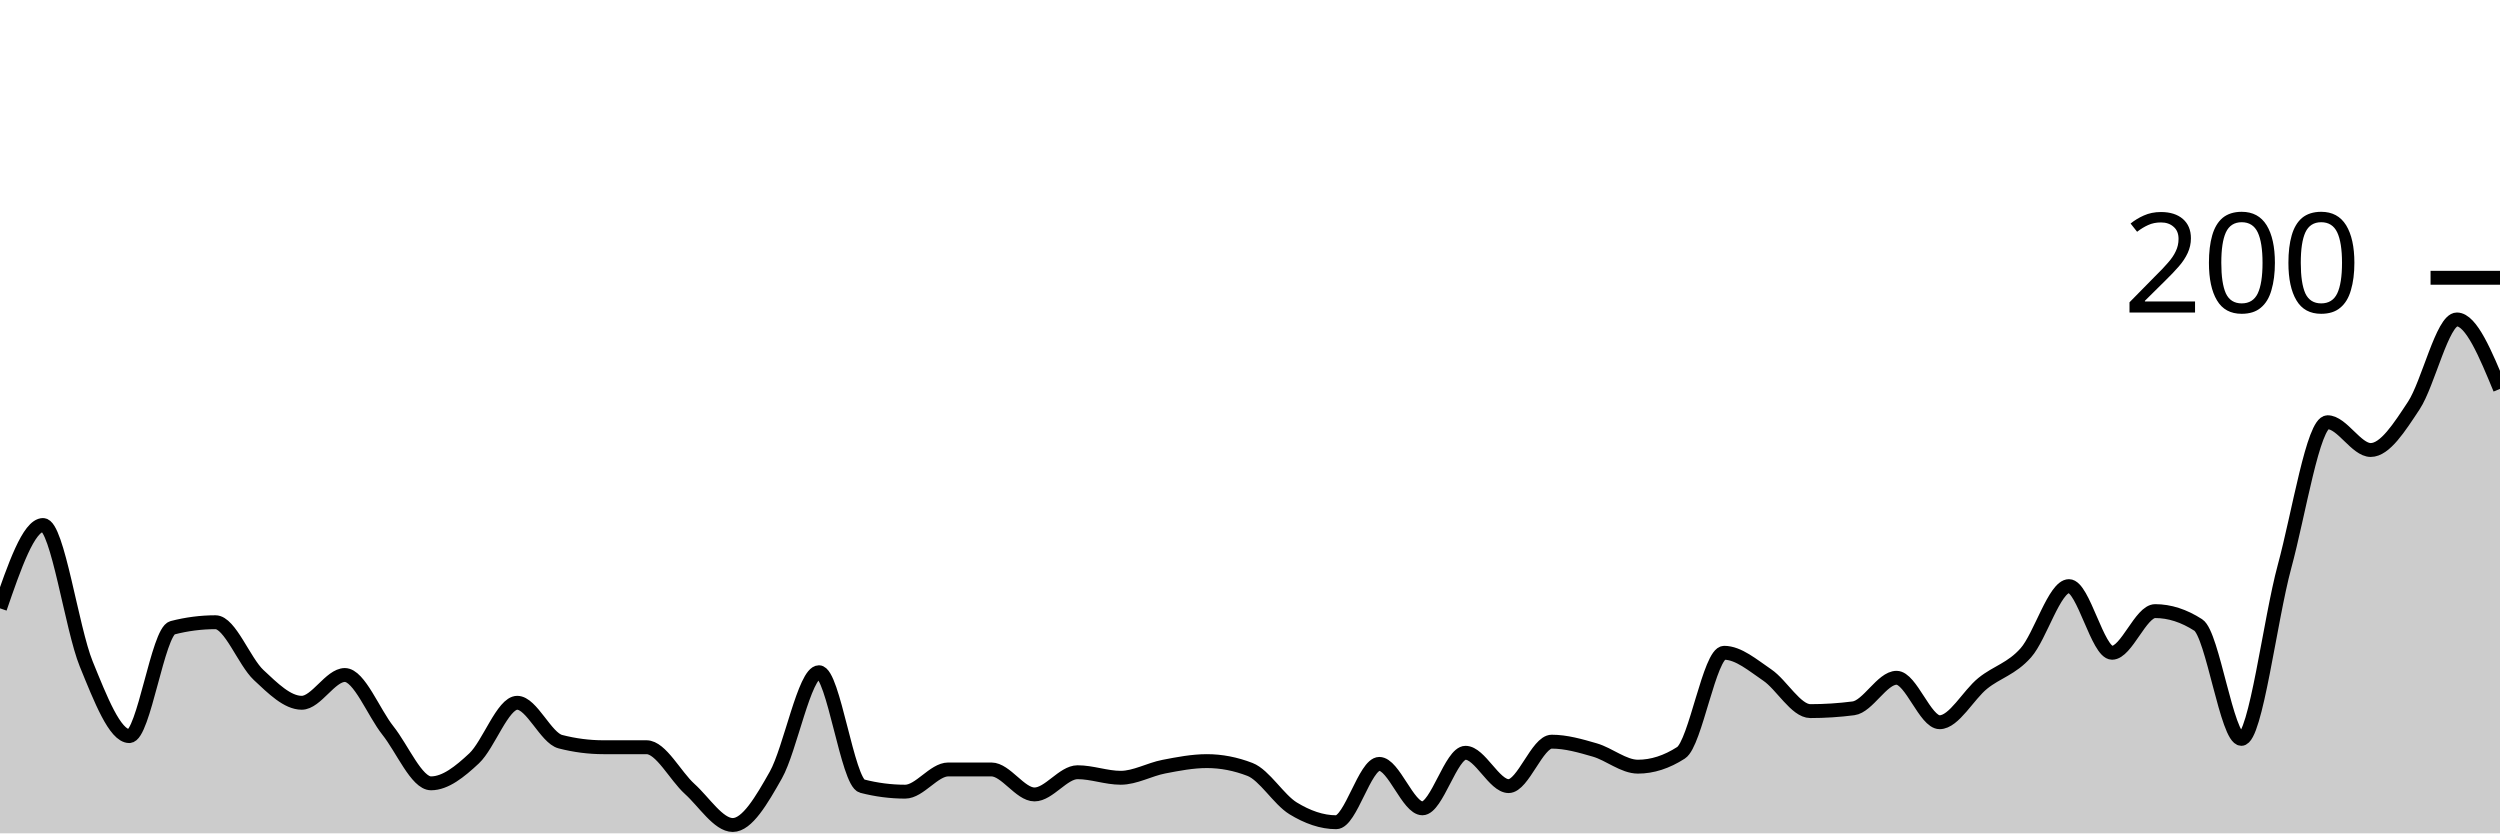
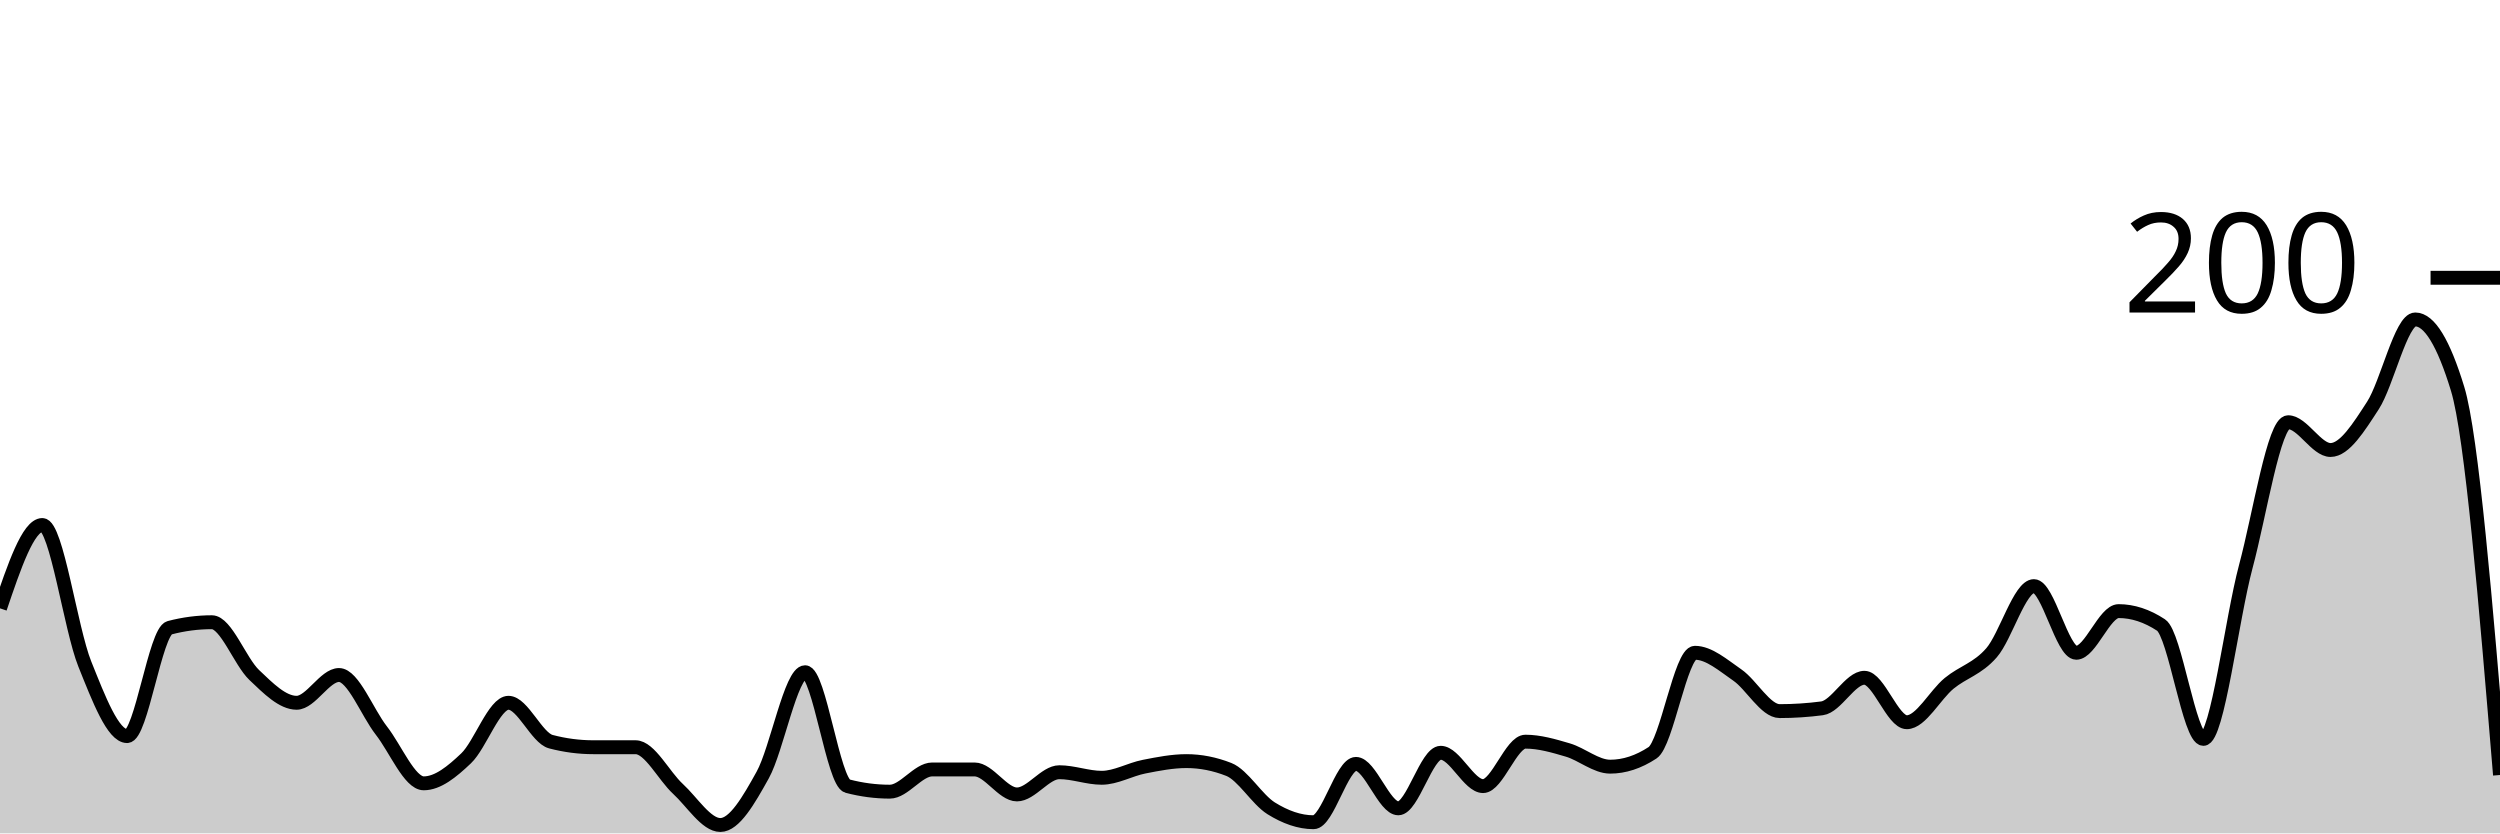
<svg xmlns="http://www.w3.org/2000/svg" viewBox="0 0 180 60">
  <g transform="translate(0,20)">
-     <path class="area" fill="rgba(0, 0, 0, 0.2)" d="M0,23.8C1.034,20.8,2.069,17.8,3.103,17.8C4.138,17.8,5.172,25.267,6.207,27.8C7.241,30.333,8.276,33,9.31,33C10.345,33,11.379,25.467,12.414,25.2C13.448,24.933,14.483,24.8,15.517,24.8C16.552,24.8,17.586,27.633,18.621,28.6C19.655,29.567,20.69,30.6,21.724,30.6C22.759,30.6,23.793,28.6,24.828,28.6C25.862,28.6,26.897,31.3,27.931,32.6C28.966,33.9,30,36.4,31.034,36.4C32.069,36.4,33.103,35.567,34.138,34.6C35.172,33.633,36.207,30.6,37.241,30.6C38.276,30.6,39.31,33.133,40.345,33.4C41.379,33.667,42.414,33.8,43.448,33.8C44.483,33.8,45.517,33.8,46.552,33.8C47.586,33.8,48.621,35.867,49.655,36.8C50.69,37.733,51.724,39.4,52.759,39.4C53.793,39.4,54.828,37.633,55.862,35.8C56.897,33.967,57.931,28.4,58.966,28.4C60,28.4,61.034,36.333,62.069,36.6C63.103,36.867,64.138,37,65.172,37C66.207,37,67.241,35.4,68.276,35.4C69.31,35.4,70.345,35.4,71.379,35.4C72.414,35.4,73.448,37.2,74.483,37.2C75.517,37.2,76.552,35.6,77.586,35.6C78.621,35.6,79.655,36,80.69,36C81.724,36,82.759,35.4,83.793,35.2C84.828,35,85.862,34.8,86.897,34.8C87.931,34.8,88.966,35,90,35.4C91.034,35.8,92.069,37.567,93.103,38.2C94.138,38.833,95.172,39.2,96.207,39.2C97.241,39.2,98.276,35,99.31,35C100.345,35,101.379,38.2,102.414,38.2C103.448,38.2,104.483,34.2,105.517,34.2C106.552,34.2,107.586,36.6,108.621,36.6C109.655,36.6,110.69,33.4,111.724,33.4C112.759,33.4,113.793,33.7,114.828,34C115.862,34.3,116.897,35.2,117.931,35.2C118.966,35.2,120,34.867,121.034,34.2C122.069,33.533,123.103,27,124.138,27C125.172,27,126.207,27.9,127.241,28.6C128.276,29.3,129.31,31.2,130.345,31.2C131.379,31.2,132.414,31.133,133.448,31C134.483,30.867,135.517,28.8,136.552,28.8C137.586,28.8,138.621,32,139.655,32C140.69,32,141.724,30.033,142.759,29.2C143.793,28.367,144.828,28.167,145.862,27C146.897,25.833,147.931,22.2,148.966,22.2C150,22.2,151.034,27,152.069,27C153.103,27,154.138,24,155.172,24C156.207,24,157.241,24.333,158.276,25C159.31,25.667,160.345,33.2,161.379,33.2C162.414,33.2,163.448,24.6,164.483,20.8C165.517,17,166.552,10.4,167.586,10.4C168.621,10.4,169.655,12.4,170.69,12.4C171.724,12.4,172.759,10.767,173.793,9.2C174.828,7.633,175.862,3,176.897,3C177.931,3,178.966,5.5,180,8L180,40C178.966,40,177.931,40,176.897,40C175.862,40,174.828,40,173.793,40C172.759,40,171.724,40,170.69,40C169.655,40,168.621,40,167.586,40C166.552,40,165.517,40,164.483,40C163.448,40,162.414,40,161.379,40C160.345,40,159.31,40,158.276,40C157.241,40,156.207,40,155.172,40C154.138,40,153.103,40,152.069,40C151.034,40,150,40,148.966,40C147.931,40,146.897,40,145.862,40C144.828,40,143.793,40,142.759,40C141.724,40,140.69,40,139.655,40C138.621,40,137.586,40,136.552,40C135.517,40,134.483,40,133.448,40C132.414,40,131.379,40,130.345,40C129.31,40,128.276,40,127.241,40C126.207,40,125.172,40,124.138,40C123.103,40,122.069,40,121.034,40C120,40,118.966,40,117.931,40C116.897,40,115.862,40,114.828,40C113.793,40,112.759,40,111.724,40C110.69,40,109.655,40,108.621,40C107.586,40,106.552,40,105.517,40C104.483,40,103.448,40,102.414,40C101.379,40,100.345,40,99.31,40C98.276,40,97.241,40,96.207,40C95.172,40,94.138,40,93.103,40C92.069,40,91.034,40,90,40C88.966,40,87.931,40,86.897,40C85.862,40,84.828,40,83.793,40C82.759,40,81.724,40,80.69,40C79.655,40,78.621,40,77.586,40C76.552,40,75.517,40,74.483,40C73.448,40,72.414,40,71.379,40C70.345,40,69.31,40,68.276,40C67.241,40,66.207,40,65.172,40C64.138,40,63.103,40,62.069,40C61.034,40,60,40,58.966,40C57.931,40,56.897,40,55.862,40C54.828,40,53.793,40,52.759,40C51.724,40,50.69,40,49.655,40C48.621,40,47.586,40,46.552,40C45.517,40,44.483,40,43.448,40C42.414,40,41.379,40,40.345,40C39.31,40,38.276,40,37.241,40C36.207,40,35.172,40,34.138,40C33.103,40,32.069,40,31.034,40C30,40,28.966,40,27.931,40C26.897,40,25.862,40,24.828,40C23.793,40,22.759,40,21.724,40C20.69,40,19.655,40,18.621,40C17.586,40,16.552,40,15.517,40C14.483,40,13.448,40,12.414,40C11.379,40,10.345,40,9.31,40C8.276,40,7.241,40,6.207,40C5.172,40,4.138,40,3.103,40C2.069,40,1.034,40,0,40Z" />
-     <path class="line" stroke="black" fill="none" d="M0,23.8C1.034,20.8,2.069,17.8,3.103,17.8C4.138,17.8,5.172,25.267,6.207,27.8C7.241,30.333,8.276,33,9.31,33C10.345,33,11.379,25.467,12.414,25.2C13.448,24.933,14.483,24.8,15.517,24.8C16.552,24.8,17.586,27.633,18.621,28.6C19.655,29.567,20.69,30.6,21.724,30.6C22.759,30.6,23.793,28.6,24.828,28.6C25.862,28.6,26.897,31.3,27.931,32.6C28.966,33.9,30,36.4,31.034,36.4C32.069,36.4,33.103,35.567,34.138,34.6C35.172,33.633,36.207,30.6,37.241,30.6C38.276,30.6,39.31,33.133,40.345,33.4C41.379,33.667,42.414,33.8,43.448,33.8C44.483,33.8,45.517,33.8,46.552,33.8C47.586,33.8,48.621,35.867,49.655,36.8C50.69,37.733,51.724,39.4,52.759,39.4C53.793,39.4,54.828,37.633,55.862,35.8C56.897,33.967,57.931,28.4,58.966,28.4C60,28.4,61.034,36.333,62.069,36.6C63.103,36.867,64.138,37,65.172,37C66.207,37,67.241,35.4,68.276,35.4C69.31,35.4,70.345,35.4,71.379,35.4C72.414,35.4,73.448,37.2,74.483,37.2C75.517,37.2,76.552,35.6,77.586,35.6C78.621,35.6,79.655,36,80.69,36C81.724,36,82.759,35.4,83.793,35.2C84.828,35,85.862,34.8,86.897,34.8C87.931,34.8,88.966,35,90,35.4C91.034,35.8,92.069,37.567,93.103,38.2C94.138,38.833,95.172,39.2,96.207,39.2C97.241,39.2,98.276,35,99.31,35C100.345,35,101.379,38.2,102.414,38.2C103.448,38.2,104.483,34.2,105.517,34.2C106.552,34.2,107.586,36.6,108.621,36.6C109.655,36.6,110.69,33.4,111.724,33.4C112.759,33.4,113.793,33.7,114.828,34C115.862,34.3,116.897,35.2,117.931,35.2C118.966,35.2,120,34.867,121.034,34.2C122.069,33.533,123.103,27,124.138,27C125.172,27,126.207,27.9,127.241,28.6C128.276,29.3,129.31,31.2,130.345,31.2C131.379,31.2,132.414,31.133,133.448,31C134.483,30.867,135.517,28.8,136.552,28.8C137.586,28.8,138.621,32,139.655,32C140.69,32,141.724,30.033,142.759,29.2C143.793,28.367,144.828,28.167,145.862,27C146.897,25.833,147.931,22.2,148.966,22.2C150,22.2,151.034,27,152.069,27C153.103,27,154.138,24,155.172,24C156.207,24,157.241,24.333,158.276,25C159.31,25.667,160.345,33.2,161.379,33.2C162.414,33.2,163.448,24.6,164.483,20.8C165.517,17,166.552,10.4,167.586,10.4C168.621,10.4,169.655,12.4,170.69,12.4C171.724,12.4,172.759,10.767,173.793,9.2C174.828,7.633,175.862,3,176.897,3C177.931,3,178.966,5.5,180,8" />
+     <path class="area" fill="rgba(0, 0, 0, 0.2)" d="M0,23.8C1.017,20.8,2.034,17.8,3.051,17.8C4.068,17.8,5.085,25.267,6.102,27.8C7.119,30.333,8.136,33,9.153,33C10.169,33,11.186,25.467,12.203,25.2C13.22,24.933,14.237,24.8,15.254,24.8C16.271,24.8,17.288,27.633,18.305,28.6C19.322,29.567,20.339,30.6,21.356,30.6C22.373,30.6,23.39,28.6,24.407,28.6C25.424,28.6,26.441,31.3,27.458,32.6C28.475,33.9,29.492,36.4,30.508,36.4C31.525,36.4,32.542,35.567,33.559,34.6C34.576,33.633,35.593,30.6,36.61,30.6C37.627,30.6,38.644,33.133,39.661,33.4C40.678,33.667,41.695,33.8,42.712,33.8C43.729,33.8,44.746,33.8,45.763,33.8C46.78,33.8,47.797,35.867,48.814,36.8C49.831,37.733,50.847,39.4,51.864,39.4C52.881,39.4,53.898,37.633,54.915,35.8C55.932,33.967,56.949,28.4,57.966,28.4C58.983,28.4,60,36.333,61.017,36.6C62.034,36.867,63.051,37,64.068,37C65.085,37,66.102,35.4,67.119,35.4C68.136,35.4,69.153,35.4,70.169,35.4C71.186,35.4,72.203,37.2,73.22,37.2C74.237,37.2,75.254,35.6,76.271,35.6C77.288,35.6,78.305,36,79.322,36C80.339,36,81.356,35.4,82.373,35.2C83.39,35,84.407,34.8,85.424,34.8C86.441,34.8,87.458,35,88.475,35.4C89.492,35.8,90.508,37.567,91.525,38.2C92.542,38.833,93.559,39.2,94.576,39.2C95.593,39.2,96.61,35,97.627,35C98.644,35,99.661,38.2,100.678,38.2C101.695,38.2,102.712,34.2,103.729,34.2C104.746,34.2,105.763,36.6,106.78,36.6C107.797,36.6,108.814,33.4,109.831,33.4C110.847,33.4,111.864,33.7,112.881,34C113.898,34.3,114.915,35.2,115.932,35.2C116.949,35.2,117.966,34.867,118.983,34.2C120,33.533,121.017,27,122.034,27C123.051,27,124.068,27.9,125.085,28.6C126.102,29.3,127.119,31.2,128.136,31.2C129.153,31.2,130.169,31.133,131.186,31C132.203,30.867,133.22,28.8,134.237,28.8C135.254,28.8,136.271,32,137.288,32C138.305,32,139.322,30.033,140.339,29.2C141.356,28.367,142.373,28.167,143.39,27C144.407,25.833,145.424,22.2,146.441,22.2C147.458,22.2,148.475,27,149.492,27C150.508,27,151.525,24,152.542,24C153.559,24,154.576,24.333,155.593,25C156.61,25.667,157.627,33.2,158.644,33.2C159.661,33.2,160.678,24.6,161.695,20.8C162.712,17,163.729,10.4,164.746,10.4C165.763,10.4,166.78,12.4,167.797,12.4C168.814,12.4,169.831,10.767,170.847,9.2C171.864,7.633,172.881,3,173.898,3C174.915,3,175.932,4.667,176.949,8C177.966,11.333,178.983,23.567,180,35.8L180,40C178.983,40,177.966,40,176.949,40C175.932,40,174.915,40,173.898,40C172.881,40,171.864,40,170.847,40C169.831,40,168.814,40,167.797,40C166.78,40,165.763,40,164.746,40C163.729,40,162.712,40,161.695,40C160.678,40,159.661,40,158.644,40C157.627,40,156.61,40,155.593,40C154.576,40,153.559,40,152.542,40C151.525,40,150.508,40,149.492,40C148.475,40,147.458,40,146.441,40C145.424,40,144.407,40,143.39,40C142.373,40,141.356,40,140.339,40C139.322,40,138.305,40,137.288,40C136.271,40,135.254,40,134.237,40C133.22,40,132.203,40,131.186,40C130.169,40,129.153,40,128.136,40C127.119,40,126.102,40,125.085,40C124.068,40,123.051,40,122.034,40C121.017,40,120,40,118.983,40C117.966,40,116.949,40,115.932,40C114.915,40,113.898,40,112.881,40C111.864,40,110.847,40,109.831,40C108.814,40,107.797,40,106.78,40C105.763,40,104.746,40,103.729,40C102.712,40,101.695,40,100.678,40C99.661,40,98.644,40,97.627,40C96.61,40,95.593,40,94.576,40C93.559,40,92.542,40,91.525,40C90.508,40,89.492,40,88.475,40C87.458,40,86.441,40,85.424,40C84.407,40,83.39,40,82.373,40C81.356,40,80.339,40,79.322,40C78.305,40,77.288,40,76.271,40C75.254,40,74.237,40,73.22,40C72.203,40,71.186,40,70.169,40C69.153,40,68.136,40,67.119,40C66.102,40,65.085,40,64.068,40C63.051,40,62.034,40,61.017,40C60,40,58.983,40,57.966,40C56.949,40,55.932,40,54.915,40C53.898,40,52.881,40,51.864,40C50.847,40,49.831,40,48.814,40C47.797,40,46.78,40,45.763,40C44.746,40,43.729,40,42.712,40C41.695,40,40.678,40,39.661,40C38.644,40,37.627,40,36.61,40C35.593,40,34.576,40,33.559,40C32.542,40,31.525,40,30.508,40C29.492,40,28.475,40,27.458,40C26.441,40,25.424,40,24.407,40C23.39,40,22.373,40,21.356,40C20.339,40,19.322,40,18.305,40C17.288,40,16.271,40,15.254,40C14.237,40,13.22,40,12.203,40C11.186,40,10.169,40,9.153,40C8.136,40,7.119,40,6.102,40C5.085,40,4.068,40,3.051,40C2.034,40,1.017,40,0,40Z" />
+     <path class="line" stroke="black" fill="none" d="M0,23.8C1.017,20.8,2.034,17.8,3.051,17.8C4.068,17.8,5.085,25.267,6.102,27.8C7.119,30.333,8.136,33,9.153,33C10.169,33,11.186,25.467,12.203,25.2C13.22,24.933,14.237,24.8,15.254,24.8C16.271,24.8,17.288,27.633,18.305,28.6C19.322,29.567,20.339,30.6,21.356,30.6C22.373,30.6,23.39,28.6,24.407,28.6C25.424,28.6,26.441,31.3,27.458,32.6C28.475,33.9,29.492,36.4,30.508,36.4C31.525,36.4,32.542,35.567,33.559,34.6C34.576,33.633,35.593,30.6,36.61,30.6C37.627,30.6,38.644,33.133,39.661,33.4C40.678,33.667,41.695,33.8,42.712,33.8C43.729,33.8,44.746,33.8,45.763,33.8C46.78,33.8,47.797,35.867,48.814,36.8C49.831,37.733,50.847,39.4,51.864,39.4C52.881,39.4,53.898,37.633,54.915,35.8C55.932,33.967,56.949,28.4,57.966,28.4C58.983,28.4,60,36.333,61.017,36.6C62.034,36.867,63.051,37,64.068,37C65.085,37,66.102,35.4,67.119,35.4C68.136,35.4,69.153,35.4,70.169,35.4C71.186,35.4,72.203,37.2,73.22,37.2C74.237,37.2,75.254,35.6,76.271,35.6C77.288,35.6,78.305,36,79.322,36C80.339,36,81.356,35.4,82.373,35.2C83.39,35,84.407,34.8,85.424,34.8C86.441,34.8,87.458,35,88.475,35.4C89.492,35.8,90.508,37.567,91.525,38.2C92.542,38.833,93.559,39.2,94.576,39.2C95.593,39.2,96.61,35,97.627,35C98.644,35,99.661,38.2,100.678,38.2C101.695,38.2,102.712,34.2,103.729,34.2C104.746,34.2,105.763,36.6,106.78,36.6C107.797,36.6,108.814,33.4,109.831,33.4C110.847,33.4,111.864,33.7,112.881,34C113.898,34.3,114.915,35.2,115.932,35.2C116.949,35.2,117.966,34.867,118.983,34.2C120,33.533,121.017,27,122.034,27C123.051,27,124.068,27.9,125.085,28.6C126.102,29.3,127.119,31.2,128.136,31.2C129.153,31.2,130.169,31.133,131.186,31C132.203,30.867,133.22,28.8,134.237,28.8C135.254,28.8,136.271,32,137.288,32C138.305,32,139.322,30.033,140.339,29.2C141.356,28.367,142.373,28.167,143.39,27C144.407,25.833,145.424,22.2,146.441,22.2C147.458,22.2,148.475,27,149.492,27C150.508,27,151.525,24,152.542,24C153.559,24,154.576,24.333,155.593,25C156.61,25.667,157.627,33.2,158.644,33.2C159.661,33.2,160.678,24.6,161.695,20.8C162.712,17,163.729,10.4,164.746,10.4C165.763,10.4,166.78,12.4,167.797,12.4C168.814,12.4,169.831,10.767,170.847,9.2C171.864,7.633,172.881,3,173.898,3C174.915,3,175.932,4.667,176.949,8C177.966,11.333,178.983,23.567,180,35.8" />
    <path class="axis-ceiling" stroke-width="1" stroke="black" fill="none" d="M175,0L180,0" />
    <text class="axis-ceiling-label" font-family="sans-serif" text-anchor="end" font-size="10px" x="170" y="2.5">200</text>
  </g>
</svg>
